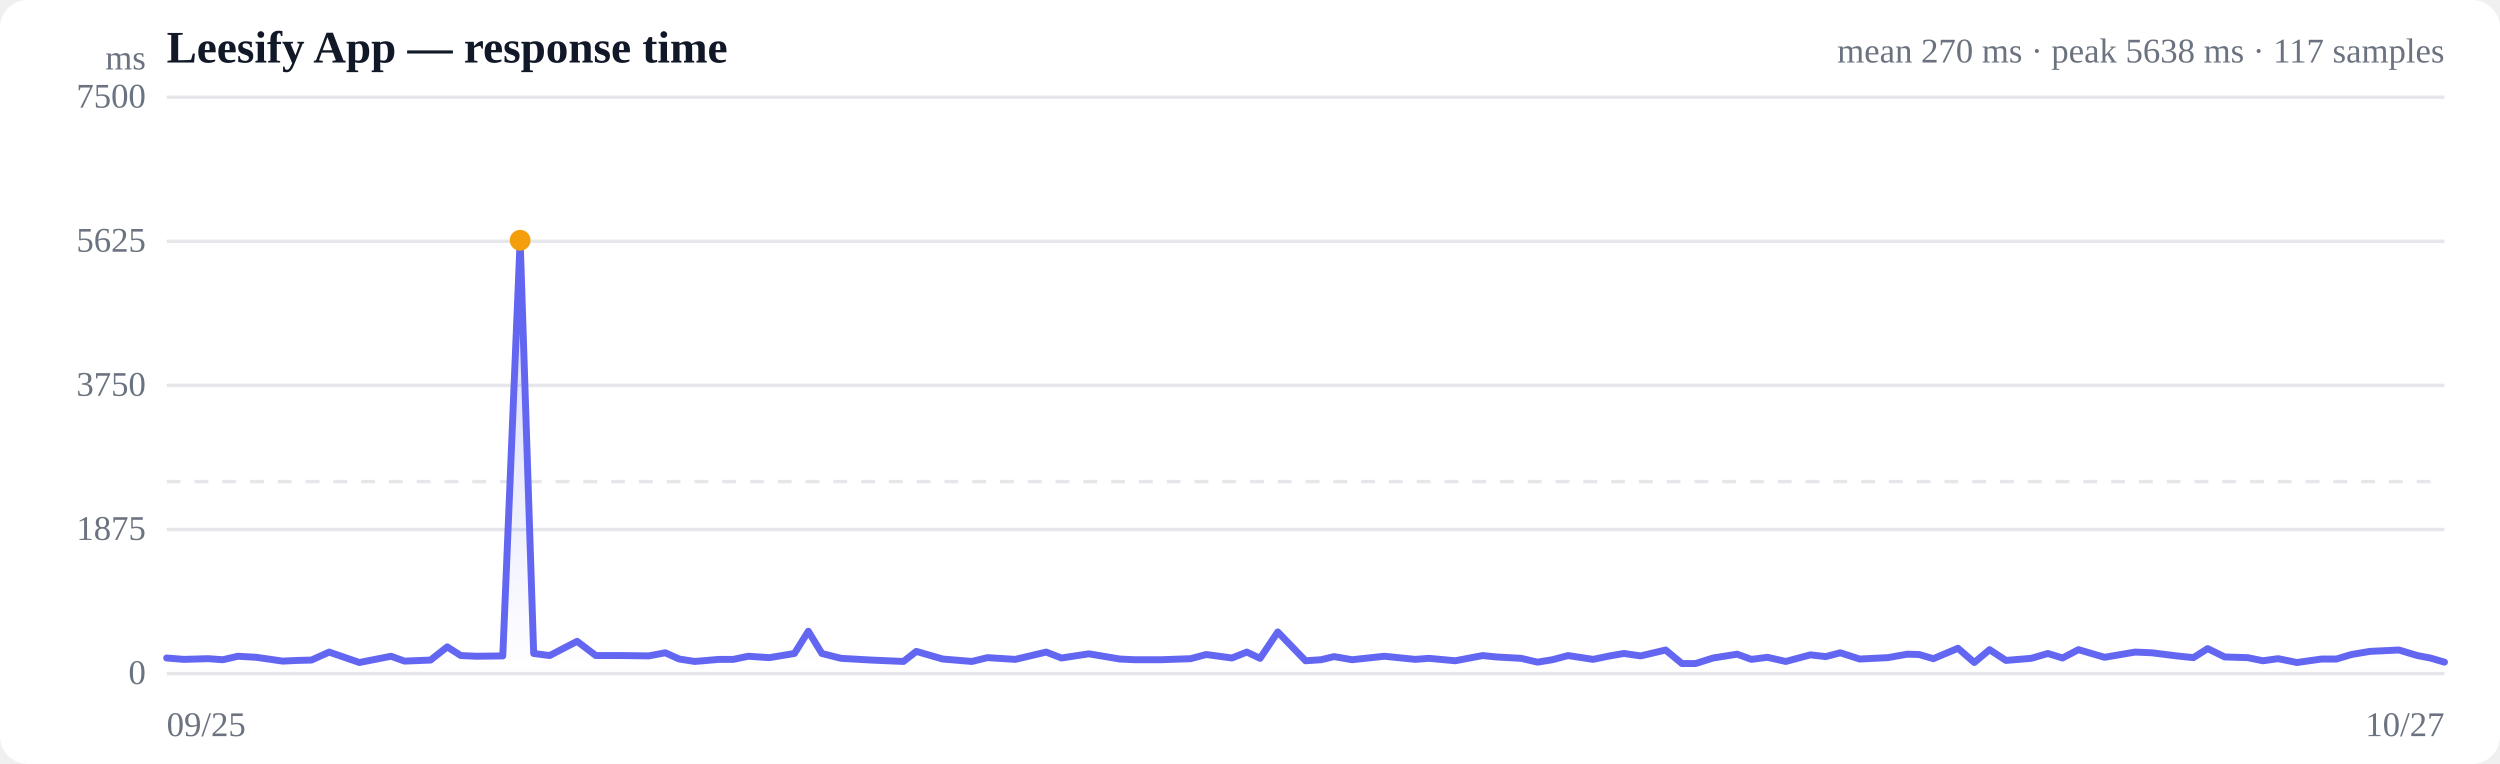
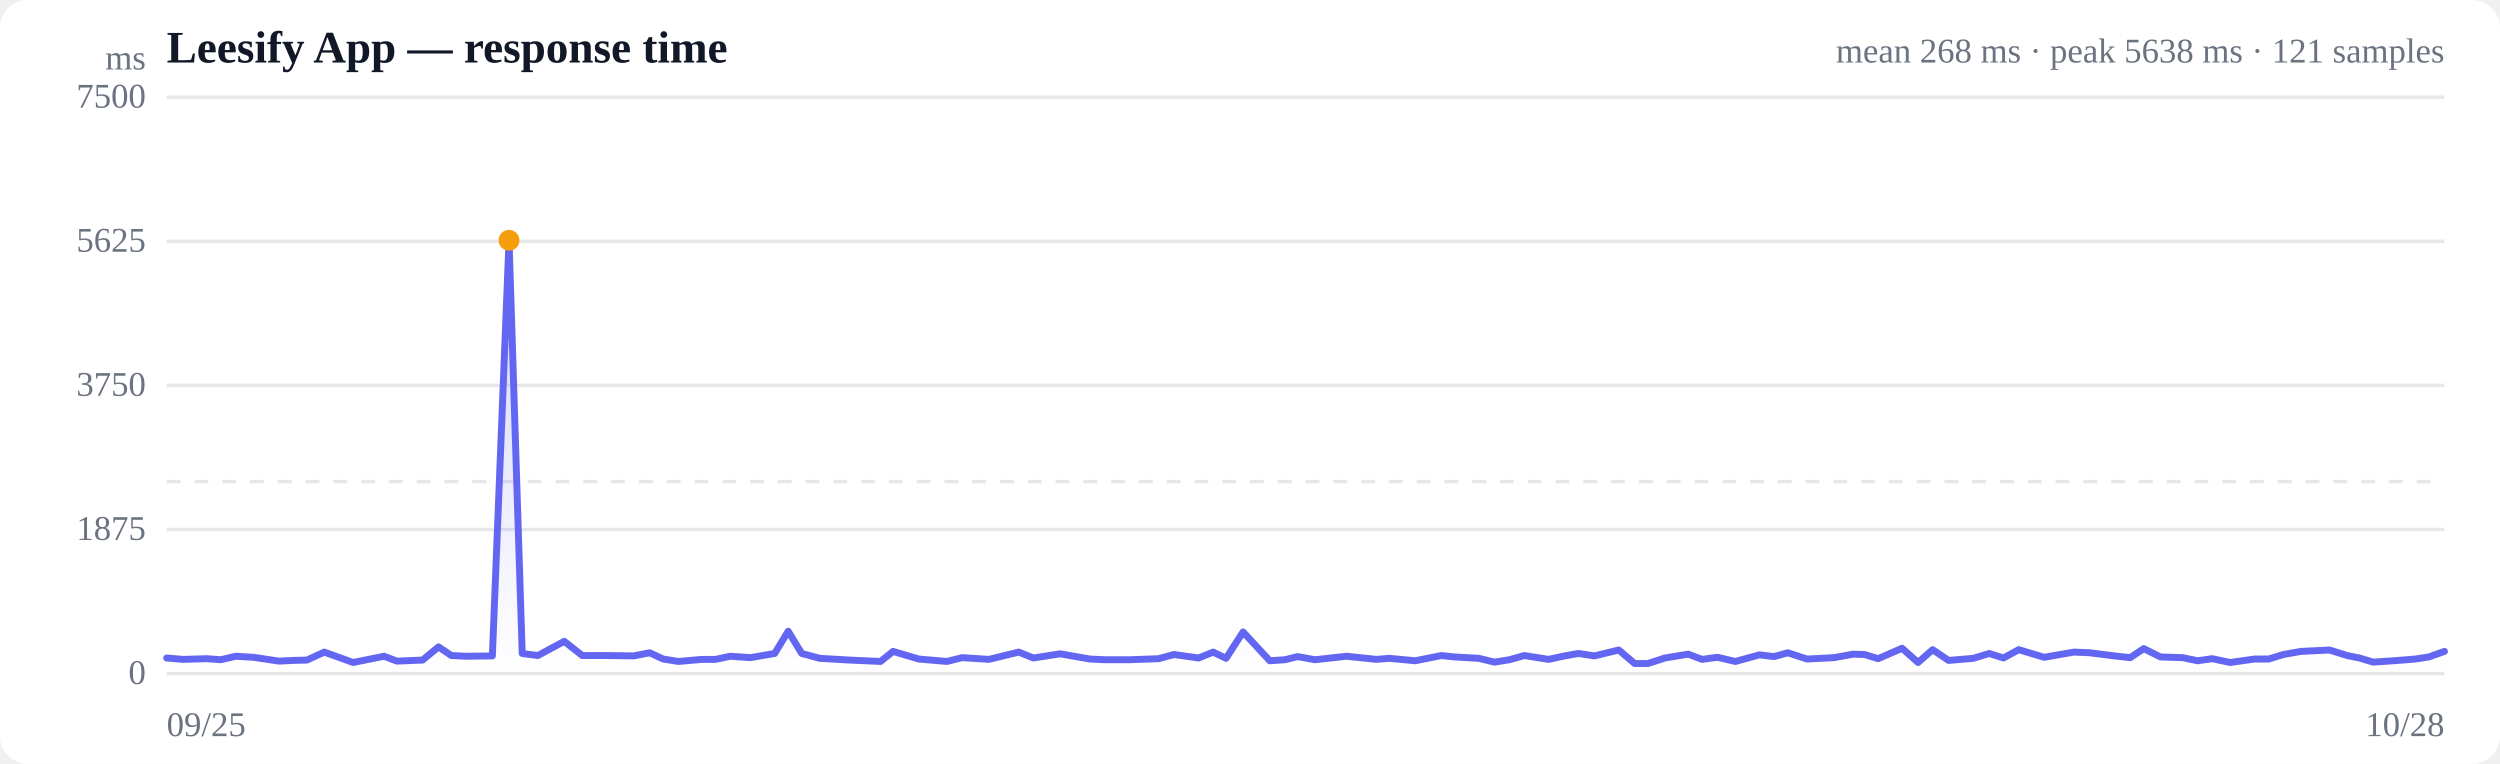
<svg xmlns="http://www.w3.org/2000/svg" viewBox="0 0 720 220" width="720" height="220" role="img" aria-label="Response time over time">
  <style>
  :root { color-scheme: light dark; }
  .bg { fill: #ffffff; }
  .grid { stroke: #e5e7eb; stroke-width: 1; }
  .axis { fill: #6b7280; font-size: 10px; }
  .title { fill: #111827; font-size: 13px; font-weight: 600; }
  .sub { fill: #6b7280; font-size: 10px; }
  .line { stroke: #6366f1; stroke-width: 2; fill: none; stroke-linejoin: round; stroke-linecap: round; }
  .area { fill: url(#fade); }
  .dot-degraded { fill: #f59e0b; }
  .dot-down { fill: #ef4444; }
  .empty { fill: #9ca3af; font-size: 12px; }
  @media (prefers-color-scheme: dark) {
    .bg { fill: #0b0f19; }
    .grid { stroke: #1f2937; }
    .axis, .sub { fill: #9ca3af; }
    .title { fill: #f3f4f6; }
    .line { stroke: #818cf8; }
  }
</style>
  <defs>
    <linearGradient id="fade" x1="0" y1="0" x2="0" y2="1">
      <stop offset="0%" stop-color="#6366f1" stop-opacity="0.28" />
      <stop offset="100%" stop-color="#6366f1" stop-opacity="0" />
    </linearGradient>
  </defs>
  <rect class="bg" width="720" height="220" rx="8" />
  <text class="title" x="48" y="18">Leesify App — response time</text>
-   <text class="sub" x="704" y="18" text-anchor="end">mean 270 ms · peak 5638 ms · 117 samples</text>
+   <text class="sub" x="704" y="18" text-anchor="end">mean 268 ms · peak 5638 ms · 121 samples</text>
  <line class="grid" x1="48" y1="194.0" x2="704" y2="194.0" />
  <text class="axis" x="42" y="197" text-anchor="end">0</text>
  <line class="grid" x1="48" y1="152.5" x2="704" y2="152.5" />
  <text class="axis" x="42" y="155.5" text-anchor="end">1875</text>
  <line class="grid" x1="48" y1="111.0" x2="704" y2="111.0" />
  <text class="axis" x="42" y="114" text-anchor="end">3750</text>
  <line class="grid" x1="48" y1="69.5" x2="704" y2="69.5" />
  <text class="axis" x="42" y="72.5" text-anchor="end">5625</text>
  <line class="grid" x1="48" y1="28.0" x2="704" y2="28.0" />
  <text class="axis" x="42" y="31" text-anchor="end">7500</text>
  <line class="grid" stroke-dasharray="4 4" x1="48" y1="138.7" x2="704" y2="138.7" />
-   <path class="area" d="M48.0,189.5 L48.0,189.5 L52.9,189.9 L59.9,189.7 L64.2,190.0 L68.5,189.0 L73.8,189.3 L81.4,190.4 L85.7,190.2 L89.7,190.1 L94.8,187.8 L103.5,190.8 L112.6,189.0 L116.5,190.4 L124.0,190.1 L128.8,186.3 L132.7,188.8 L137.2,189.0 L144.8,188.9 L149.8,69.2 L153.7,188.2 L158.3,188.8 L166.2,184.7 L171.6,188.8 L179.3,188.8 L186.8,188.9 L191.6,188.0 L195.6,189.8 L200.1,190.5 L207.1,189.9 L211.2,189.9 L215.5,189.0 L221.6,189.4 L228.8,188.2 L232.8,181.8 L236.7,188.2 L242.2,189.6 L251.0,190.1 L260.2,190.5 L263.9,187.6 L271.5,189.8 L279.9,190.5 L284.4,189.4 L292.4,189.9 L301.3,187.8 L305.7,189.5 L313.6,188.3 L322.5,189.8 L326.7,190.0 L334.4,190.0 L342.9,189.7 L347.4,188.5 L354.8,189.5 L359.1,187.8 L362.9,189.6 L368.0,182.0 L376.0,190.3 L380.5,190.0 L384.2,189.1 L389.4,190.0 L398.7,189.0 L407.6,189.9 L411.5,189.6 L419.1,190.3 L427.0,188.8 L430.9,189.2 L438.1,189.6 L442.8,190.7 L447.1,190.0 L451.6,188.8 L458.8,189.9 L463.6,188.9 L467.7,188.2 L472.5,188.9 L479.7,187.2 L484.4,191.1 L488.3,191.1 L493.4,189.5 L500.3,188.4 L504.4,189.9 L509.0,189.3 L514.3,190.5 L521.4,188.6 L525.8,189.1 L530.0,188.0 L535.6,189.8 L543.7,189.4 L549.3,188.4 L552.7,188.5 L556.8,189.7 L563.9,186.7 L568.6,190.8 L573.0,187.1 L577.7,190.2 L585.0,189.6 L589.8,188.2 L594.0,189.5 L598.6,187.1 L606.1,189.3 L610.8,188.5 L614.9,187.8 L619.7,188.0 L626.9,188.9 L631.7,189.4 L635.8,186.8 L640.7,189.2 L647.3,189.4 L651.7,190.3 L656.1,189.7 L661.5,190.8 L668.6,189.8 L672.9,189.8 L677.2,188.5 L682.5,187.6 L690.9,187.2 L696.2,188.8 L699.9,189.5 L704.0,190.7 L704.0,194.0 L48.0,194.0 Z" />
-   <path class="line" d="M48.0,189.5 L52.9,189.9 L59.9,189.7 L64.2,190.0 L68.5,189.0 L73.8,189.3 L81.4,190.4 L85.7,190.2 L89.7,190.1 L94.8,187.8 L103.5,190.8 L112.6,189.0 L116.5,190.4 L124.0,190.1 L128.8,186.3 L132.7,188.8 L137.2,189.0 L144.8,188.9 L149.8,69.2 L153.7,188.2 L158.3,188.8 L166.2,184.7 L171.6,188.8 L179.3,188.8 L186.8,188.9 L191.6,188.0 L195.6,189.8 L200.1,190.5 L207.1,189.9 L211.2,189.9 L215.5,189.0 L221.6,189.4 L228.8,188.2 L232.8,181.8 L236.7,188.2 L242.2,189.6 L251.0,190.1 L260.2,190.5 L263.9,187.6 L271.5,189.8 L279.9,190.5 L284.4,189.4 L292.4,189.9 L301.3,187.8 L305.7,189.5 L313.6,188.3 L322.5,189.8 L326.7,190.0 L334.4,190.0 L342.9,189.7 L347.4,188.5 L354.8,189.5 L359.1,187.8 L362.9,189.6 L368.0,182.0 L376.0,190.3 L380.5,190.0 L384.2,189.1 L389.4,190.0 L398.7,189.0 L407.6,189.9 L411.5,189.6 L419.1,190.3 L427.0,188.8 L430.9,189.2 L438.1,189.6 L442.8,190.7 L447.1,190.0 L451.6,188.8 L458.8,189.9 L463.6,188.9 L467.7,188.2 L472.5,188.9 L479.7,187.2 L484.4,191.1 L488.3,191.1 L493.4,189.5 L500.3,188.4 L504.4,189.9 L509.0,189.3 L514.3,190.5 L521.4,188.6 L525.8,189.1 L530.0,188.0 L535.6,189.8 L543.7,189.4 L549.3,188.4 L552.7,188.5 L556.8,189.7 L563.9,186.7 L568.6,190.8 L573.0,187.1 L577.7,190.2 L585.0,189.6 L589.8,188.2 L594.0,189.5 L598.6,187.1 L606.1,189.3 L610.8,188.5 L614.9,187.8 L619.7,188.0 L626.9,188.9 L631.7,189.4 L635.8,186.8 L640.7,189.2 L647.3,189.4 L651.7,190.3 L656.1,189.7 L661.5,190.8 L668.6,189.8 L672.9,189.8 L677.2,188.5 L682.5,187.6 L690.9,187.2 L696.2,188.8 L699.9,189.5 L704.0,190.7" />
-   <circle class="dot-degraded" cx="149.8" cy="69.2" r="3" />
+   <path class="area" d="M48.0,189.5 L48.0,189.5 L52.7,189.9 L59.5,189.7 L63.6,190.0 L67.9,189.0 L73.0,189.3 L80.3,190.4 L84.5,190.2 L88.4,190.1 L93.4,187.8 L101.7,190.8 L110.6,189.0 L114.3,190.4 L121.7,190.1 L126.3,186.3 L130.0,188.8 L134.4,189.0 L141.8,188.9 L146.6,69.2 L150.4,188.2 L154.9,188.8 L162.5,184.7 L167.7,188.8 L175.2,188.8 L182.5,188.9 L187.1,188.0 L191.0,189.8 L195.4,190.5 L202.2,189.9 L206.1,189.9 L210.3,189.0 L216.1,189.4 L223.1,188.2 L227.0,181.8 L230.9,188.2 L236.1,189.6 L244.7,190.1 L253.6,190.5 L257.2,187.6 L264.6,189.8 L272.7,190.5 L277.1,189.4 L284.8,189.9 L293.4,187.8 L297.6,189.5 L305.3,188.3 L313.9,189.8 L318.1,190.0 L325.5,190.0 L333.7,189.7 L338.1,188.5 L345.2,189.5 L349.4,187.8 L353.1,189.6 L358.0,182.0 L365.7,190.3 L370.1,190.0 L373.7,189.1 L378.7,190.0 L387.8,189.0 L396.4,189.9 L400.1,189.6 L407.6,190.3 L415.1,188.8 L418.9,189.2 L425.9,189.6 L430.4,190.7 L434.7,190.0 L439.0,188.8 L446.0,189.9 L450.6,188.9 L454.6,188.2 L459.2,188.9 L466.2,187.2 L470.8,191.1 L474.6,191.1 L479.5,189.5 L486.2,188.4 L490.2,189.9 L494.6,189.3 L499.8,190.5 L506.7,188.6 L510.9,189.1 L514.9,188.0 L520.4,189.8 L528.2,189.4 L533.7,188.4 L537.0,188.5 L540.9,189.7 L547.8,186.7 L552.4,190.8 L556.6,187.1 L561.2,190.2 L568.3,189.6 L572.9,188.2 L577.0,189.5 L581.4,187.1 L588.7,189.3 L593.3,188.5 L597.3,187.8 L601.9,188.0 L608.9,188.9 L613.5,189.4 L617.4,186.8 L622.2,189.2 L628.6,189.4 L632.9,190.3 L637.1,189.7 L642.3,190.8 L649.3,189.8 L653.4,189.8 L657.6,188.5 L662.7,187.6 L670.9,187.2 L676.0,188.8 L679.5,189.5 L683.5,190.7 L690.7,190.2 L695.6,189.8 L699.5,189.2 L704.0,187.6 L704.0,194.0 L48.0,194.0 Z" />
+   <path class="line" d="M48.0,189.5 L52.7,189.9 L59.5,189.7 L63.6,190.0 L67.9,189.0 L73.0,189.3 L80.3,190.4 L84.5,190.2 L88.4,190.1 L93.4,187.8 L101.7,190.8 L110.6,189.0 L114.3,190.4 L121.7,190.1 L126.3,186.3 L130.0,188.8 L134.4,189.0 L141.8,188.9 L146.6,69.2 L150.4,188.2 L154.9,188.8 L162.5,184.7 L167.7,188.8 L175.2,188.8 L182.5,188.9 L187.1,188.0 L191.0,189.8 L195.4,190.5 L202.2,189.9 L206.1,189.9 L210.3,189.0 L216.1,189.4 L223.1,188.2 L227.0,181.8 L230.9,188.2 L236.1,189.6 L244.7,190.1 L253.6,190.5 L257.2,187.6 L264.6,189.8 L272.7,190.5 L277.1,189.4 L284.8,189.9 L293.4,187.8 L297.6,189.5 L305.3,188.3 L313.9,189.8 L318.1,190.0 L325.5,190.0 L333.7,189.7 L338.1,188.5 L345.2,189.5 L349.4,187.8 L353.1,189.6 L358.0,182.0 L365.7,190.3 L370.1,190.0 L373.7,189.1 L378.7,190.0 L387.8,189.0 L396.4,189.9 L400.1,189.6 L407.6,190.3 L415.1,188.8 L418.9,189.2 L425.9,189.6 L430.4,190.7 L434.7,190.0 L439.0,188.8 L446.0,189.9 L450.6,188.9 L454.6,188.2 L459.2,188.9 L466.2,187.2 L470.8,191.1 L474.6,191.1 L479.5,189.5 L486.2,188.4 L490.2,189.9 L494.6,189.3 L499.8,190.5 L506.7,188.6 L510.9,189.1 L514.9,188.0 L520.4,189.8 L528.2,189.4 L533.7,188.4 L537.0,188.5 L540.9,189.7 L547.8,186.7 L552.4,190.8 L556.6,187.1 L561.2,190.2 L568.3,189.6 L572.9,188.2 L577.0,189.5 L581.4,187.1 L588.7,189.3 L593.3,188.5 L597.3,187.8 L601.9,188.0 L608.9,188.9 L613.5,189.4 L617.4,186.8 L622.2,189.2 L628.6,189.4 L632.9,190.3 L637.1,189.7 L642.3,190.8 L649.3,189.8 L653.4,189.8 L657.6,188.5 L662.7,187.6 L670.9,187.2 L676.0,188.8 L679.5,189.5 L683.5,190.7 L690.7,190.2 L695.6,189.8 L699.5,189.2 L704.0,187.6" />
+   <circle class="dot-degraded" cx="146.6" cy="69.2" r="3" />
  <text class="axis" x="48" y="212">09/25</text>
-   <text class="axis" x="704" y="212" text-anchor="end">10/27</text>
+   <text class="axis" x="704" y="212" text-anchor="end">10/28</text>
  <text class="axis" x="42" y="20" text-anchor="end">ms</text>
</svg>
